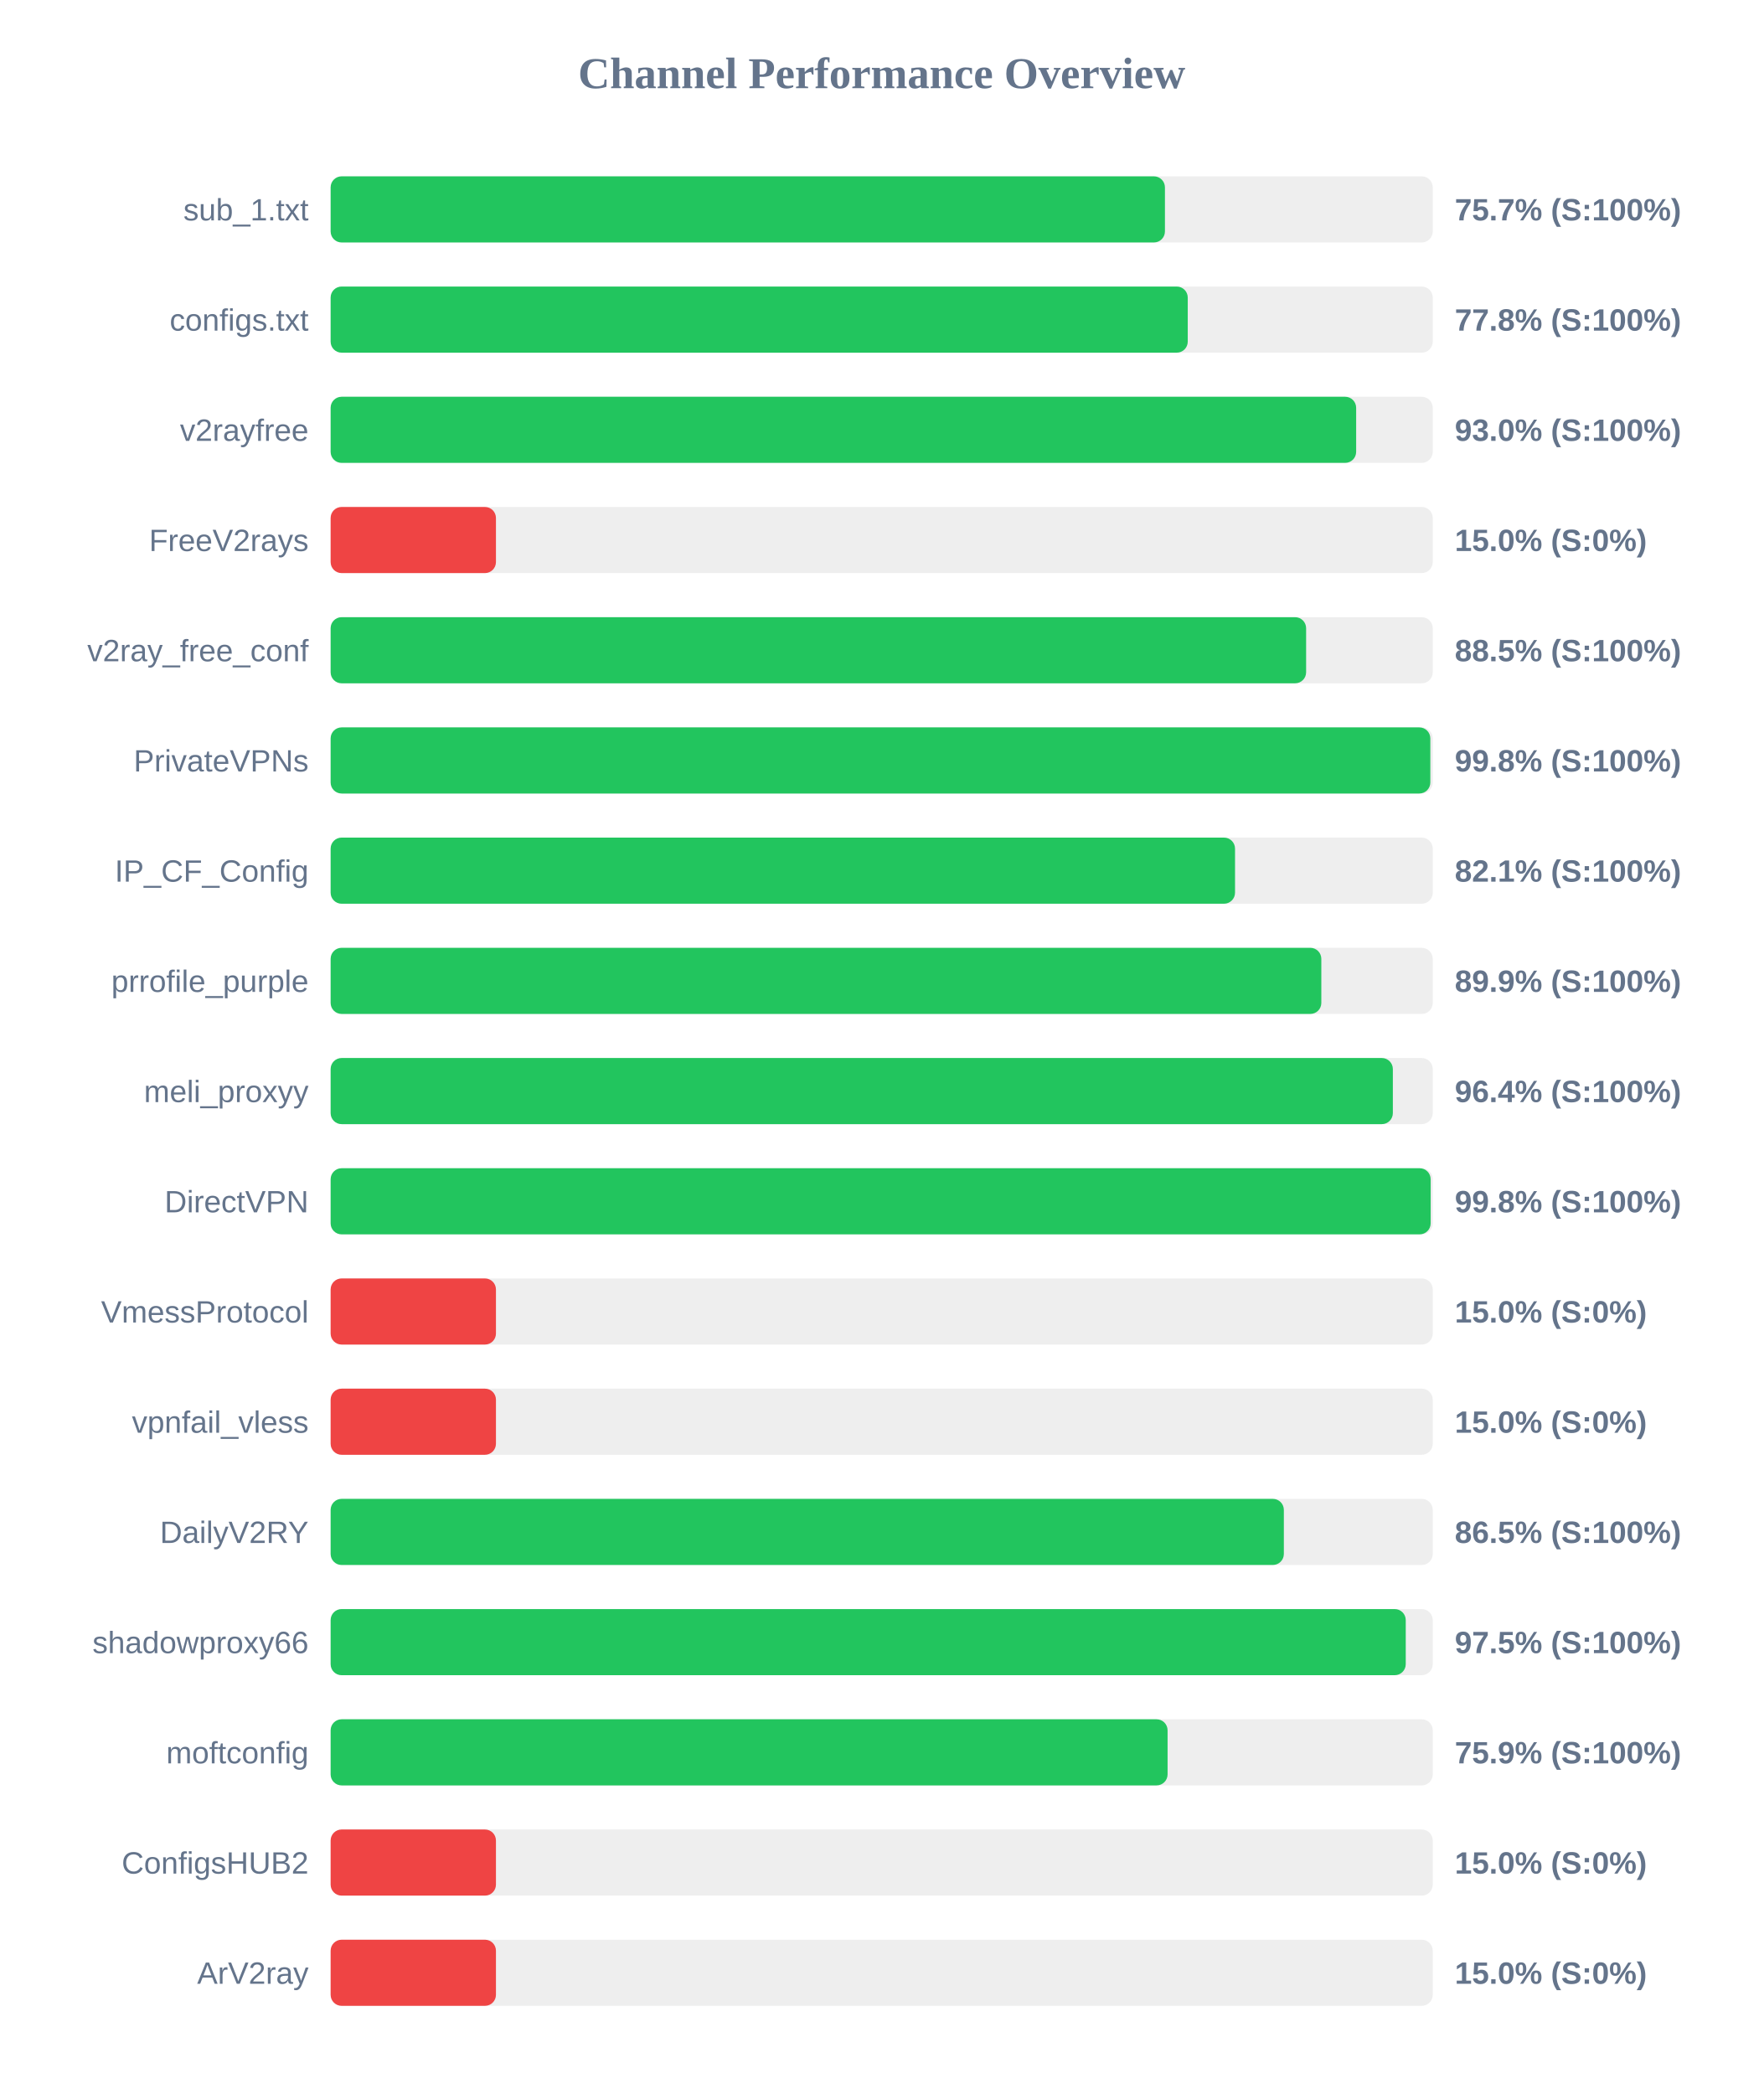
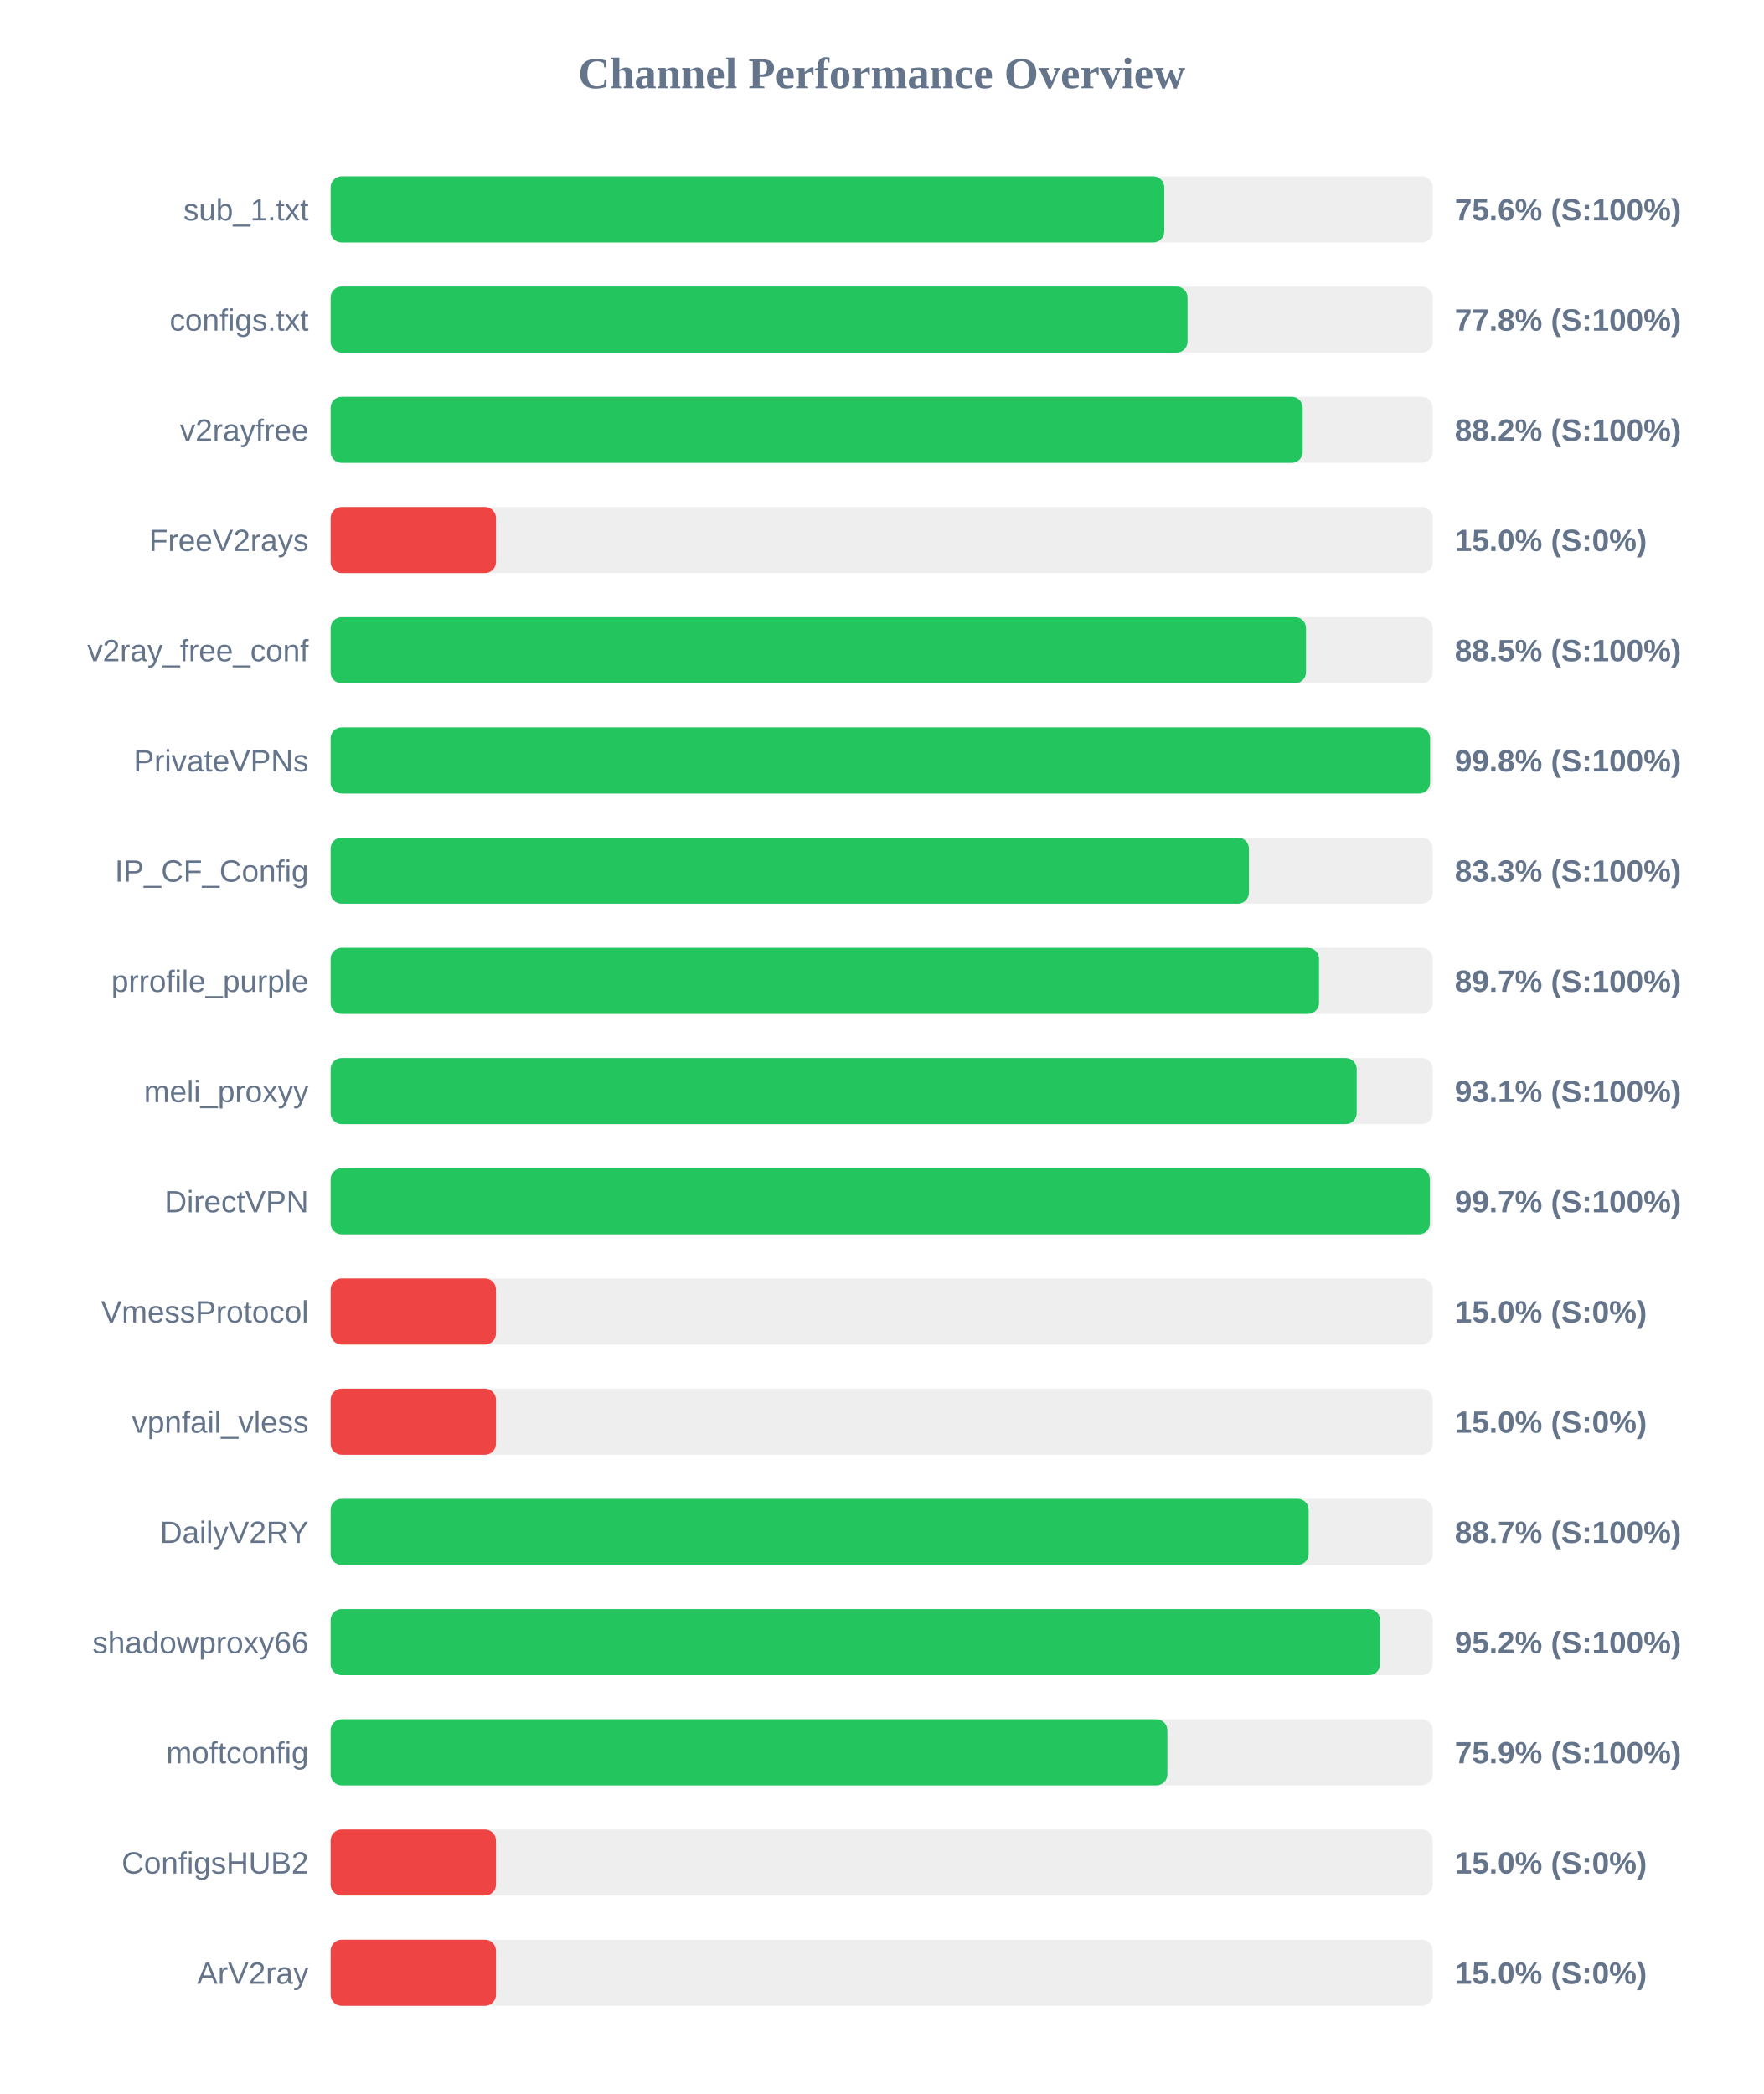
<svg xmlns="http://www.w3.org/2000/svg" width="800" height="950" version="1.1">
  <style>
        .row { font: 14px Arial; fill: #64748b; }
        .score { font: bold 14px Arial; fill: #64748b; }
    </style>
  <text x="400" y="40" text-anchor="middle" font-size="20px" font-weight="bold" fill="#64748b">Channel Performance Overview</text>
  <rect x="150" y="80" width="500" height="30" fill="#eee" rx="5" />
-   <rect x="150" y="80" width="378.5" height="30" fill="#22c55e" rx="5" />
+   <rect x="150" y="80" width="378.2" height="30" fill="#22c55e" rx="5" />
  <text x="140" y="100" text-anchor="end" class="row">sub_1.txt</text>
-   <text x="660" y="100" text-anchor="start" class="score">75.7% (S:100%)</text>
+   <text x="660" y="100" text-anchor="start" class="score">75.6% (S:100%)</text>
  <rect x="150" y="130" width="500" height="30" fill="#eee" rx="5" />
-   <rect x="150" y="130" width="388.85" height="30" fill="#22c55e" rx="5" />
+   <rect x="150" y="130" width="388.75" height="30" fill="#22c55e" rx="5" />
  <text x="140" y="150" text-anchor="end" class="row">configs.txt</text>
  <text x="660" y="150" text-anchor="start" class="score">77.8% (S:100%)</text>
  <rect x="150" y="180" width="500" height="30" fill="#eee" rx="5" />
-   <rect x="150" y="180" width="465.25" height="30" fill="#22c55e" rx="5" />
+   <rect x="150" y="180" width="441.0" height="30" fill="#22c55e" rx="5" />
  <text x="140" y="200" text-anchor="end" class="row">v2rayfree</text>
-   <text x="660" y="200" text-anchor="start" class="score">93.0% (S:100%)</text>
+   <text x="660" y="200" text-anchor="start" class="score">88.2% (S:100%)</text>
  <rect x="150" y="230" width="500" height="30" fill="#eee" rx="5" />
  <rect x="150" y="230" width="75.0" height="30" fill="#ef4444" rx="5" />
  <text x="140" y="250" text-anchor="end" class="row">FreeV2rays</text>
  <text x="660" y="250" text-anchor="start" class="score">15.0% (S:0%)</text>
  <rect x="150" y="280" width="500" height="30" fill="#eee" rx="5" />
-   <rect x="150" y="280" width="442.55" height="30" fill="#22c55e" rx="5" />
+   <rect x="150" y="280" width="442.5" height="30" fill="#22c55e" rx="5" />
  <text x="140" y="300" text-anchor="end" class="row">v2ray_free_conf</text>
  <text x="660" y="300" text-anchor="start" class="score">88.5% (S:100%)</text>
  <rect x="150" y="330" width="500" height="30" fill="#eee" rx="5" />
-   <rect x="150" y="330" width="498.9" height="30" fill="#22c55e" rx="5" />
+   <rect x="150" y="330" width="498.8" height="30" fill="#22c55e" rx="5" />
  <text x="140" y="350" text-anchor="end" class="row">PrivateVPNs</text>
  <text x="660" y="350" text-anchor="start" class="score">99.8% (S:100%)</text>
  <rect x="150" y="380" width="500" height="30" fill="#eee" rx="5" />
-   <rect x="150" y="380" width="410.3" height="30" fill="#22c55e" rx="5" />
+   <rect x="150" y="380" width="416.6" height="30" fill="#22c55e" rx="5" />
  <text x="140" y="400" text-anchor="end" class="row">IP_CF_Config</text>
-   <text x="660" y="400" text-anchor="start" class="score">82.1% (S:100%)</text>
+   <text x="660" y="400" text-anchor="start" class="score">83.3% (S:100%)</text>
  <rect x="150" y="430" width="500" height="30" fill="#eee" rx="5" />
-   <rect x="150" y="430" width="449.45" height="30" fill="#22c55e" rx="5" />
+   <rect x="150" y="430" width="448.4" height="30" fill="#22c55e" rx="5" />
  <text x="140" y="450" text-anchor="end" class="row">prrofile_purple</text>
-   <text x="660" y="450" text-anchor="start" class="score">89.9% (S:100%)</text>
+   <text x="660" y="450" text-anchor="start" class="score">89.7% (S:100%)</text>
  <rect x="150" y="480" width="500" height="30" fill="#eee" rx="5" />
-   <rect x="150" y="480" width="481.9" height="30" fill="#22c55e" rx="5" />
+   <rect x="150" y="480" width="465.5" height="30" fill="#22c55e" rx="5" />
  <text x="140" y="500" text-anchor="end" class="row">meli_proxyy</text>
-   <text x="660" y="500" text-anchor="start" class="score">96.4% (S:100%)</text>
+   <text x="660" y="500" text-anchor="start" class="score">93.1% (S:100%)</text>
  <rect x="150" y="530" width="500" height="30" fill="#eee" rx="5" />
-   <rect x="150" y="530" width="499.05" height="30" fill="#22c55e" rx="5" />
+   <rect x="150" y="530" width="498.7" height="30" fill="#22c55e" rx="5" />
  <text x="140" y="550" text-anchor="end" class="row">DirectVPN</text>
-   <text x="660" y="550" text-anchor="start" class="score">99.8% (S:100%)</text>
+   <text x="660" y="550" text-anchor="start" class="score">99.7% (S:100%)</text>
  <rect x="150" y="580" width="500" height="30" fill="#eee" rx="5" />
  <rect x="150" y="580" width="75.0" height="30" fill="#ef4444" rx="5" />
  <text x="140" y="600" text-anchor="end" class="row">VmessProtocol</text>
  <text x="660" y="600" text-anchor="start" class="score">15.0% (S:0%)</text>
  <rect x="150" y="630" width="500" height="30" fill="#eee" rx="5" />
  <rect x="150" y="630" width="75.0" height="30" fill="#ef4444" rx="5" />
  <text x="140" y="650" text-anchor="end" class="row">vpnfail_vless</text>
  <text x="660" y="650" text-anchor="start" class="score">15.0% (S:0%)</text>
  <rect x="150" y="680" width="500" height="30" fill="#eee" rx="5" />
-   <rect x="150" y="680" width="432.45" height="30" fill="#22c55e" rx="5" />
+   <rect x="150" y="680" width="443.7" height="30" fill="#22c55e" rx="5" />
  <text x="140" y="700" text-anchor="end" class="row">DailyV2RY</text>
-   <text x="660" y="700" text-anchor="start" class="score">86.5% (S:100%)</text>
+   <text x="660" y="700" text-anchor="start" class="score">88.7% (S:100%)</text>
  <rect x="150" y="730" width="500" height="30" fill="#eee" rx="5" />
-   <rect x="150" y="730" width="487.75" height="30" fill="#22c55e" rx="5" />
+   <rect x="150" y="730" width="476.1" height="30" fill="#22c55e" rx="5" />
  <text x="140" y="750" text-anchor="end" class="row">shadowproxy66</text>
-   <text x="660" y="750" text-anchor="start" class="score">97.5% (S:100%)</text>
+   <text x="660" y="750" text-anchor="start" class="score">95.2% (S:100%)</text>
  <rect x="150" y="780" width="500" height="30" fill="#eee" rx="5" />
-   <rect x="150" y="780" width="379.7" height="30" fill="#22c55e" rx="5" />
+   <rect x="150" y="780" width="379.6" height="30" fill="#22c55e" rx="5" />
  <text x="140" y="800" text-anchor="end" class="row">moftconfig</text>
  <text x="660" y="800" text-anchor="start" class="score">75.9% (S:100%)</text>
  <rect x="150" y="830" width="500" height="30" fill="#eee" rx="5" />
  <rect x="150" y="830" width="75.0" height="30" fill="#ef4444" rx="5" />
  <text x="140" y="850" text-anchor="end" class="row">ConfigsHUB2</text>
  <text x="660" y="850" text-anchor="start" class="score">15.0% (S:0%)</text>
  <rect x="150" y="880" width="500" height="30" fill="#eee" rx="5" />
  <rect x="150" y="880" width="75.0" height="30" fill="#ef4444" rx="5" />
  <text x="140" y="900" text-anchor="end" class="row">ArV2ray</text>
  <text x="660" y="900" text-anchor="start" class="score">15.0% (S:0%)</text>
</svg>
